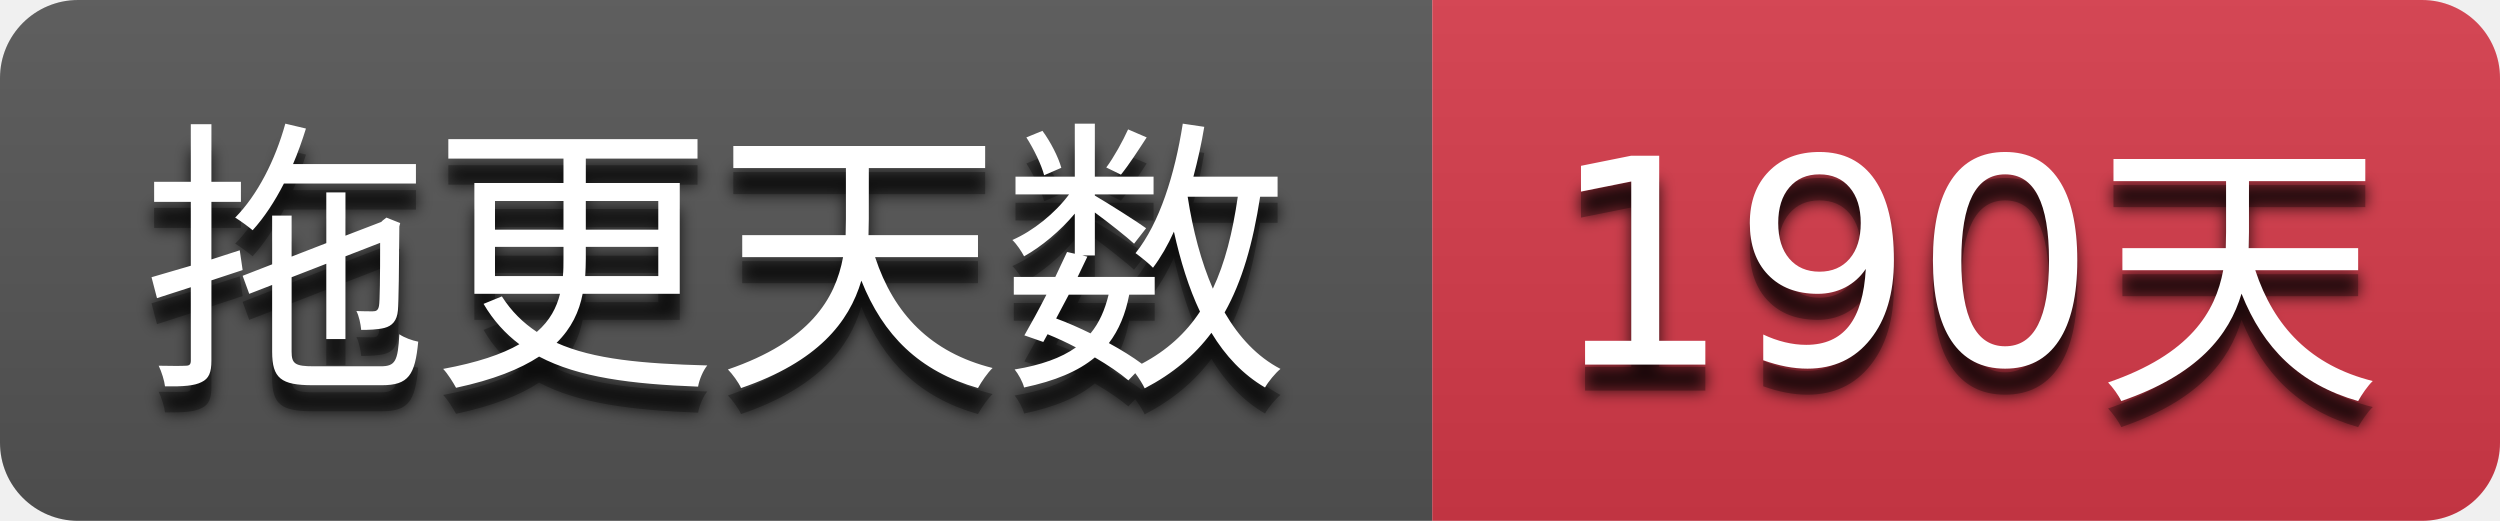
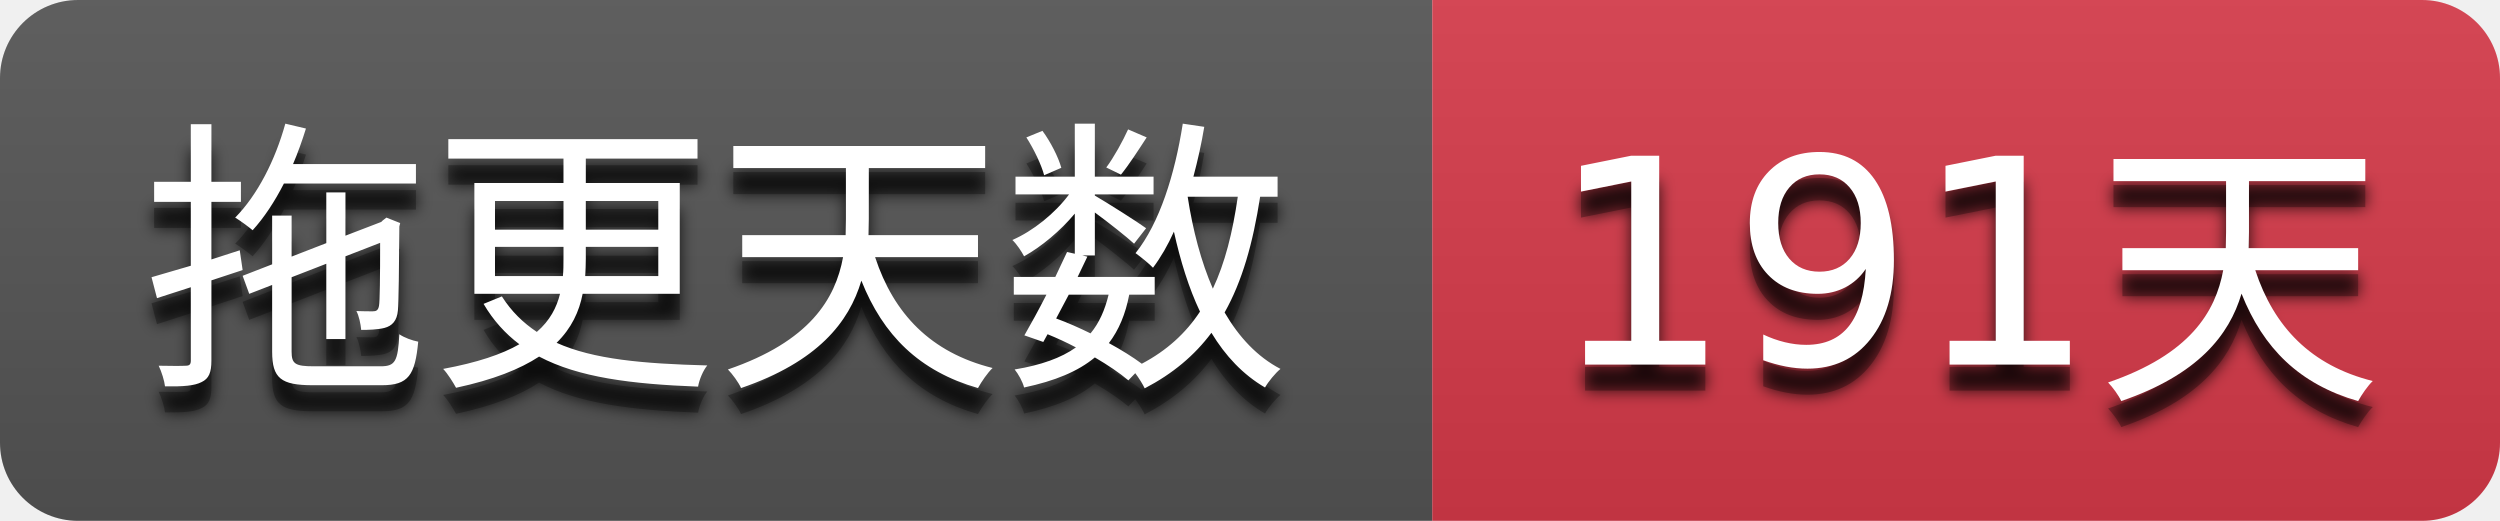
- <svg xmlns="http://www.w3.org/2000/svg" width="96" height="20" role="img" aria-label="拖更天数: 190天">
+ <svg xmlns="http://www.w3.org/2000/svg" width="96" height="20" role="img" aria-label="拖更天数: 191天">
  <filter id="blur">
    <feGaussianBlur stdDeviation="3" />
  </filter>
  <linearGradient id="s" x2="0" y2="100%">
    <stop offset="0" stop-color="#bbb" stop-opacity=".1" />
    <stop offset="1" stop-opacity=".1" />
  </linearGradient>
  <clipPath id="r">
    <rect width="96" height="20" rx="3" />
  </clipPath>
  <g clip-path="url(#r)">
    <rect width="55" height="20" fill="#555555" />
    <rect x="55" width="41" height="20" fill="#d73a4a" />
    <rect width="96" height="20" fill="url(#s)" />
  </g>
  <g fill="#ffffff" text-anchor="middle" font-family="Verdana,Geneva,DejaVu Sans,sans-serif" text-rendering="geometricPrecision" font-size="110">
    <g transform="scale(0.1)">
      <g aria-hidden="true" fill="#010101">
        <text x="275.0" y="150" fill-opacity=".8" filter="url(#blur)" textLength="450.0">拖更天数</text>
        <text x="275.0" y="150" fill-opacity=".3" textLength="450.0">拖更天数</text>
      </g>
      <text x="275.0" y="140" textLength="450.0">拖更天数</text>
    </g>
    <g transform="scale(0.1)">
      <g aria-hidden="true" fill="#010101">
-         <text x="755.0" y="150" fill-opacity=".8" filter="url(#blur)" textLength="310.0">190天</text>
-         <text x="755.0" y="150" fill-opacity=".3" textLength="310.0">190天</text>
+         <text x="755.0" y="150" fill-opacity=".8" filter="url(#blur)" textLength="310.0">191天</text>
+         <text x="755.0" y="150" fill-opacity=".3" textLength="310.0">191天</text>
      </g>
-       <text x="755.0" y="140" textLength="310.0">190天</text>
+       <text x="755.0" y="140" textLength="310.0">191天</text>
    </g>
  </g>
</svg>
